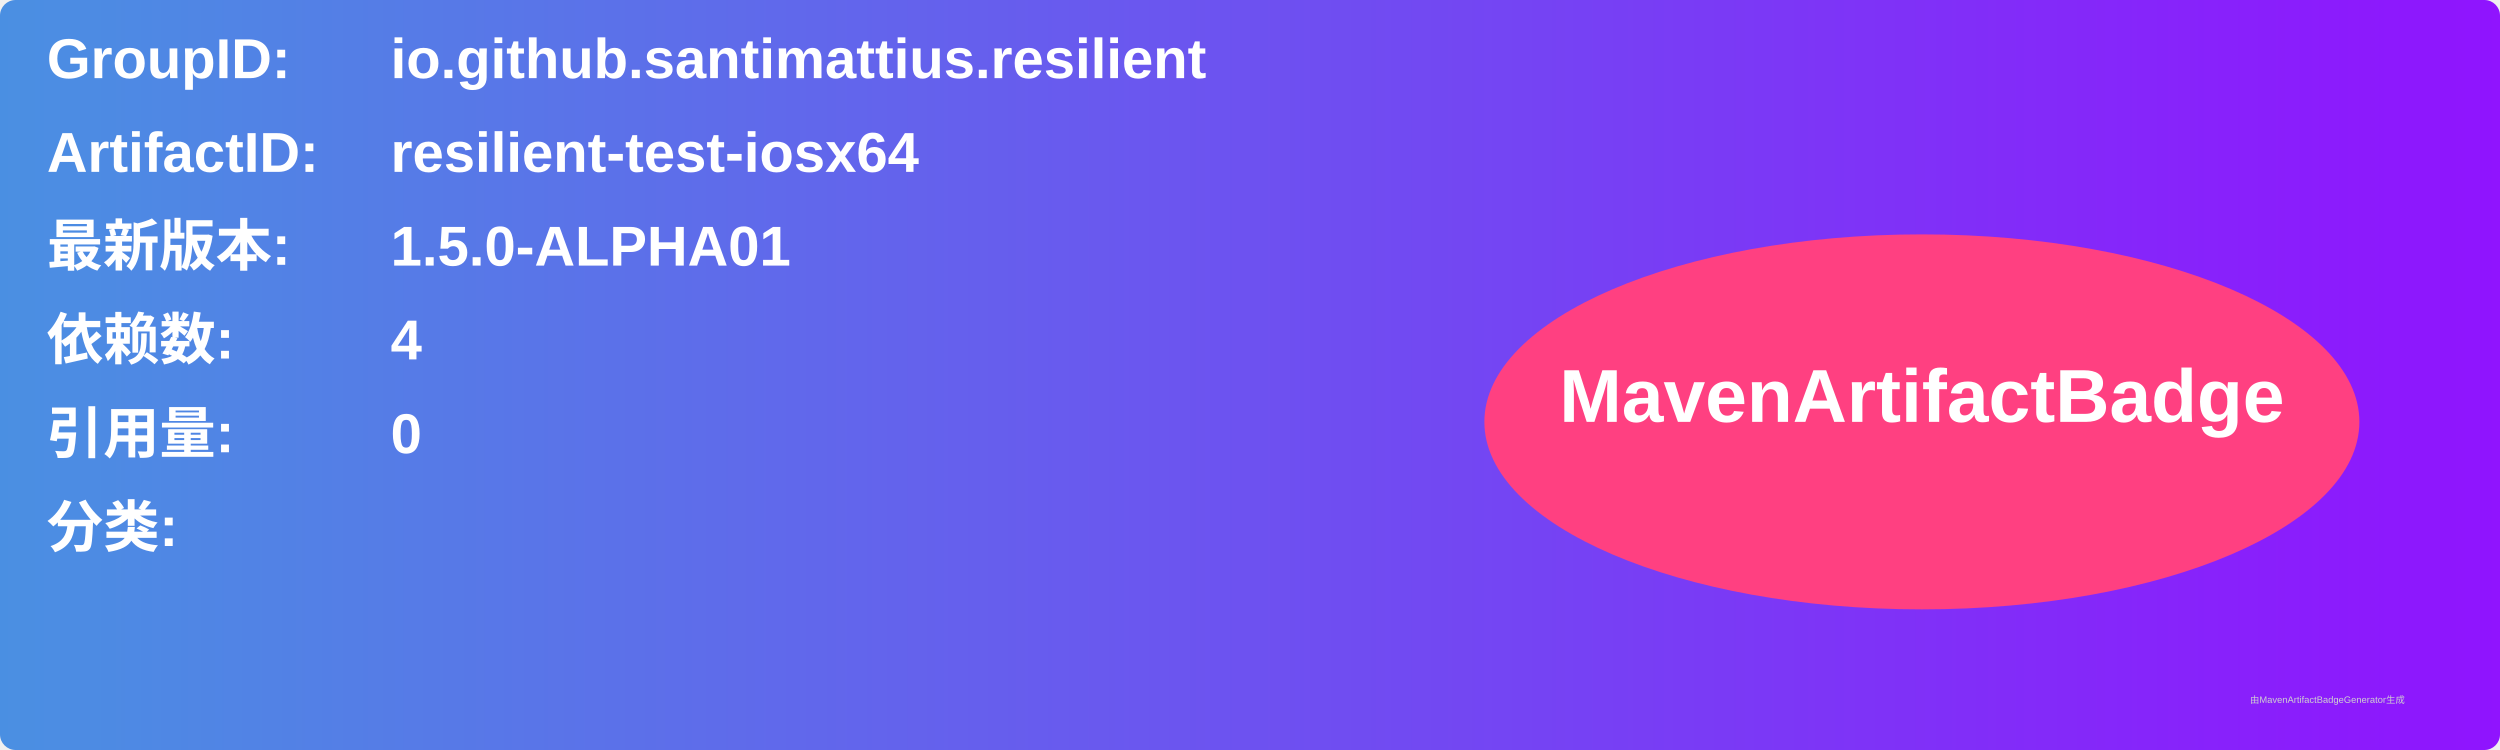
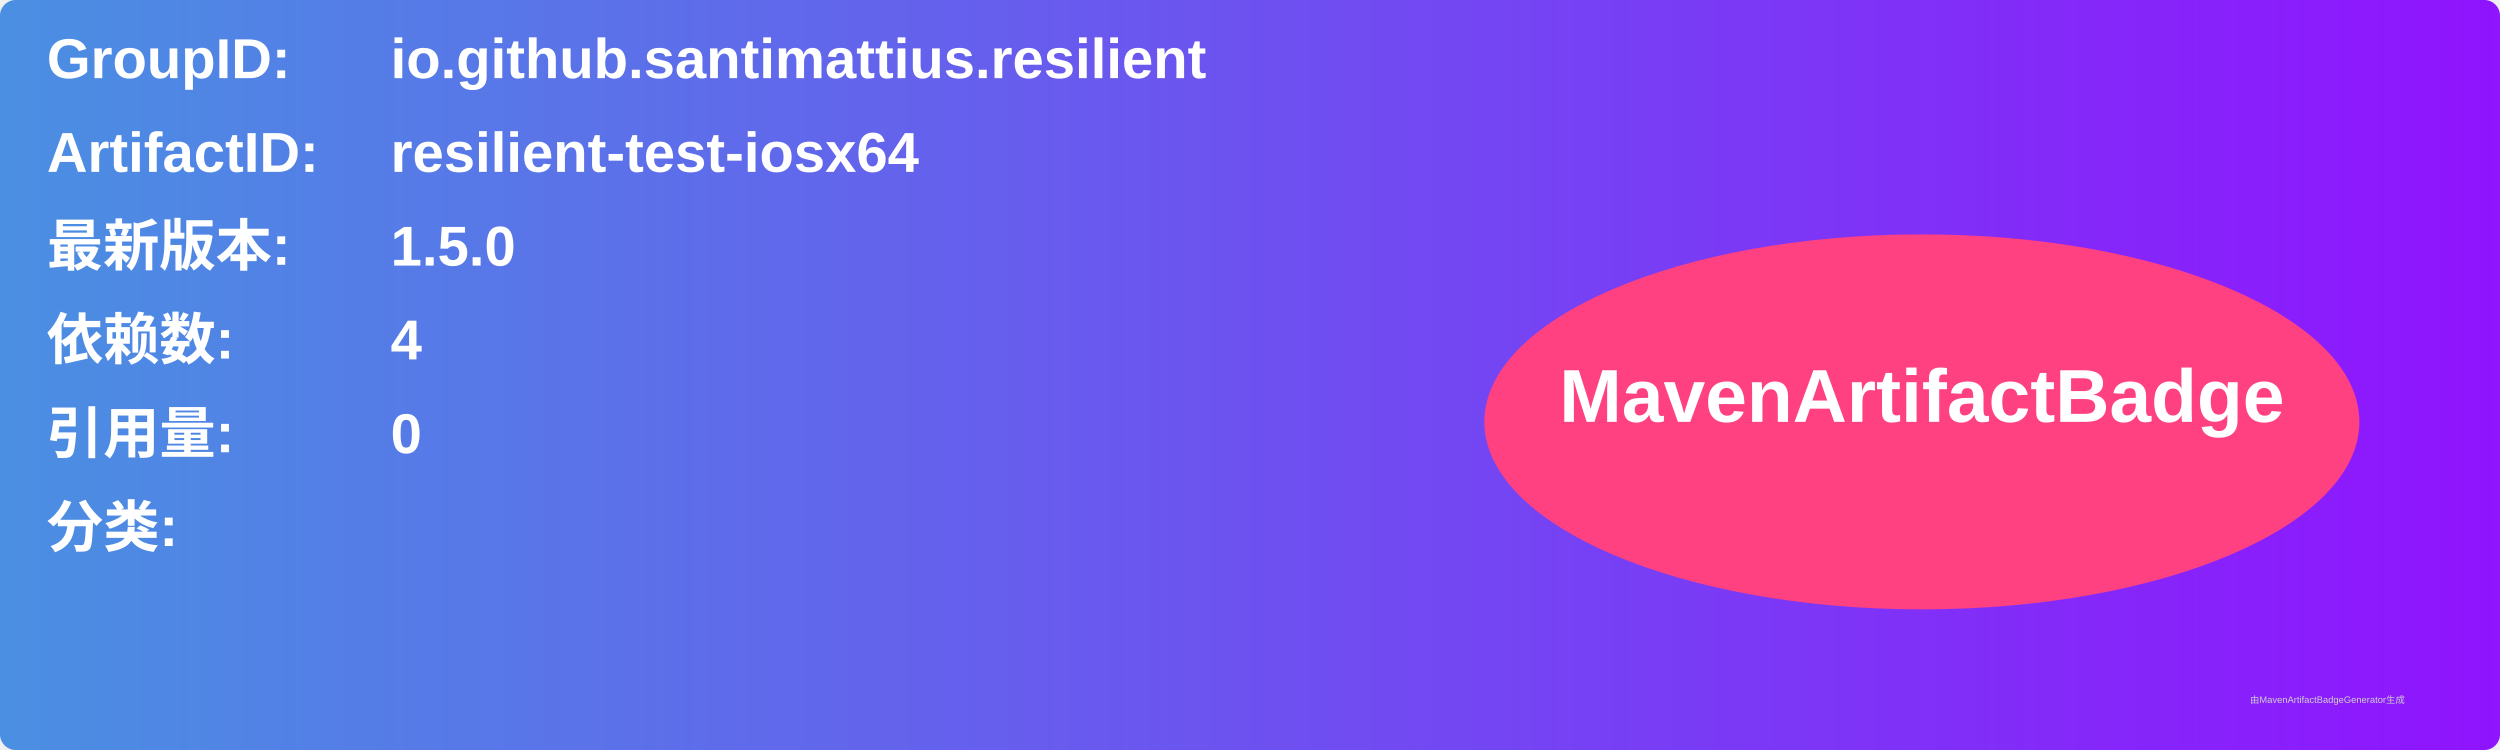
<svg xmlns="http://www.w3.org/2000/svg" width="800" height="240" viewBox="0 0 800 240">
  <linearGradient id="grad" x1="0%" y1="0%" x2="100%" y2="0%">
    <stop offset="0%" stop-color="#4a90e2" />
    <stop offset="100%" stop-color="#9013fe" />
  </linearGradient>
  <rect width="100%" height="100%" rx="5" ry="5" fill="url(#grad)" />
  <g transform="translate(15, 15)">
    <text x="0" y="10" font-family="Arial" font-size="18" fill="white" font-weight="bold" width="260">GroupID:</text>
    <text x="110" y="10" font-family="Arial" font-size="18" fill="white" font-weight="bold" width="460">io.github.santimattius.resilient</text>
    <text x="0" y="40" font-family="Arial" font-size="18" fill="white" font-weight="bold" width="260">ArtifactID:</text>
    <text x="110" y="40" font-family="Arial" font-size="18" fill="white" font-weight="bold" width="460">resilient-test-iosx64</text>
    <text x="0" y="70" font-family="Arial" font-size="18" fill="white" font-weight="bold">最新版本:</text>
    <text x="110" y="70" font-family="Arial" font-size="18" fill="white" font-weight="bold">
-       <tspan font-weight="bold">1.5.0-ALPHA01</tspan>
+       <tspan font-weight="bold">1.5.0</tspan>
    </text>
    <text x="0" y="100" font-family="Arial" font-size="18" fill="white" font-weight="bold">依赖数: </text>
    <text x="110" y="100" font-family="Arial" font-size="18" fill="white">
      <tspan font-weight="bold">4</tspan>
    </text>
    <text x="0" y="130" font-family="Arial" font-size="18" fill="white" font-weight="bold">引用量: </text>
    <text x="110" y="130" font-family="Arial" font-size="18" fill="white">
      <tspan font-weight="bold">0</tspan>
    </text>
    <text x="0" y="160" font-family="Arial" font-size="18" fill="white" font-weight="bold">分类:</text>
    <text x="10" y="190" font-family="Arial" font-size="10" fill="white">
      <tspan font-weight="bold" />
    </text>
    <ellipse cx="600" cy="120" rx="140" ry="60" fill="#ff4081" />
    <text x="600" y="120" text-anchor="middle" font-family="Arial" font-size="24" fill="white" font-weight="bold">MavenArtifactBadge</text>
  </g>
  <text x="720" y="225" font-family="Arial" font-size="3" fill="#d0d0d0">由MavenArtifactBadgeGenerator生成</text>
</svg>
